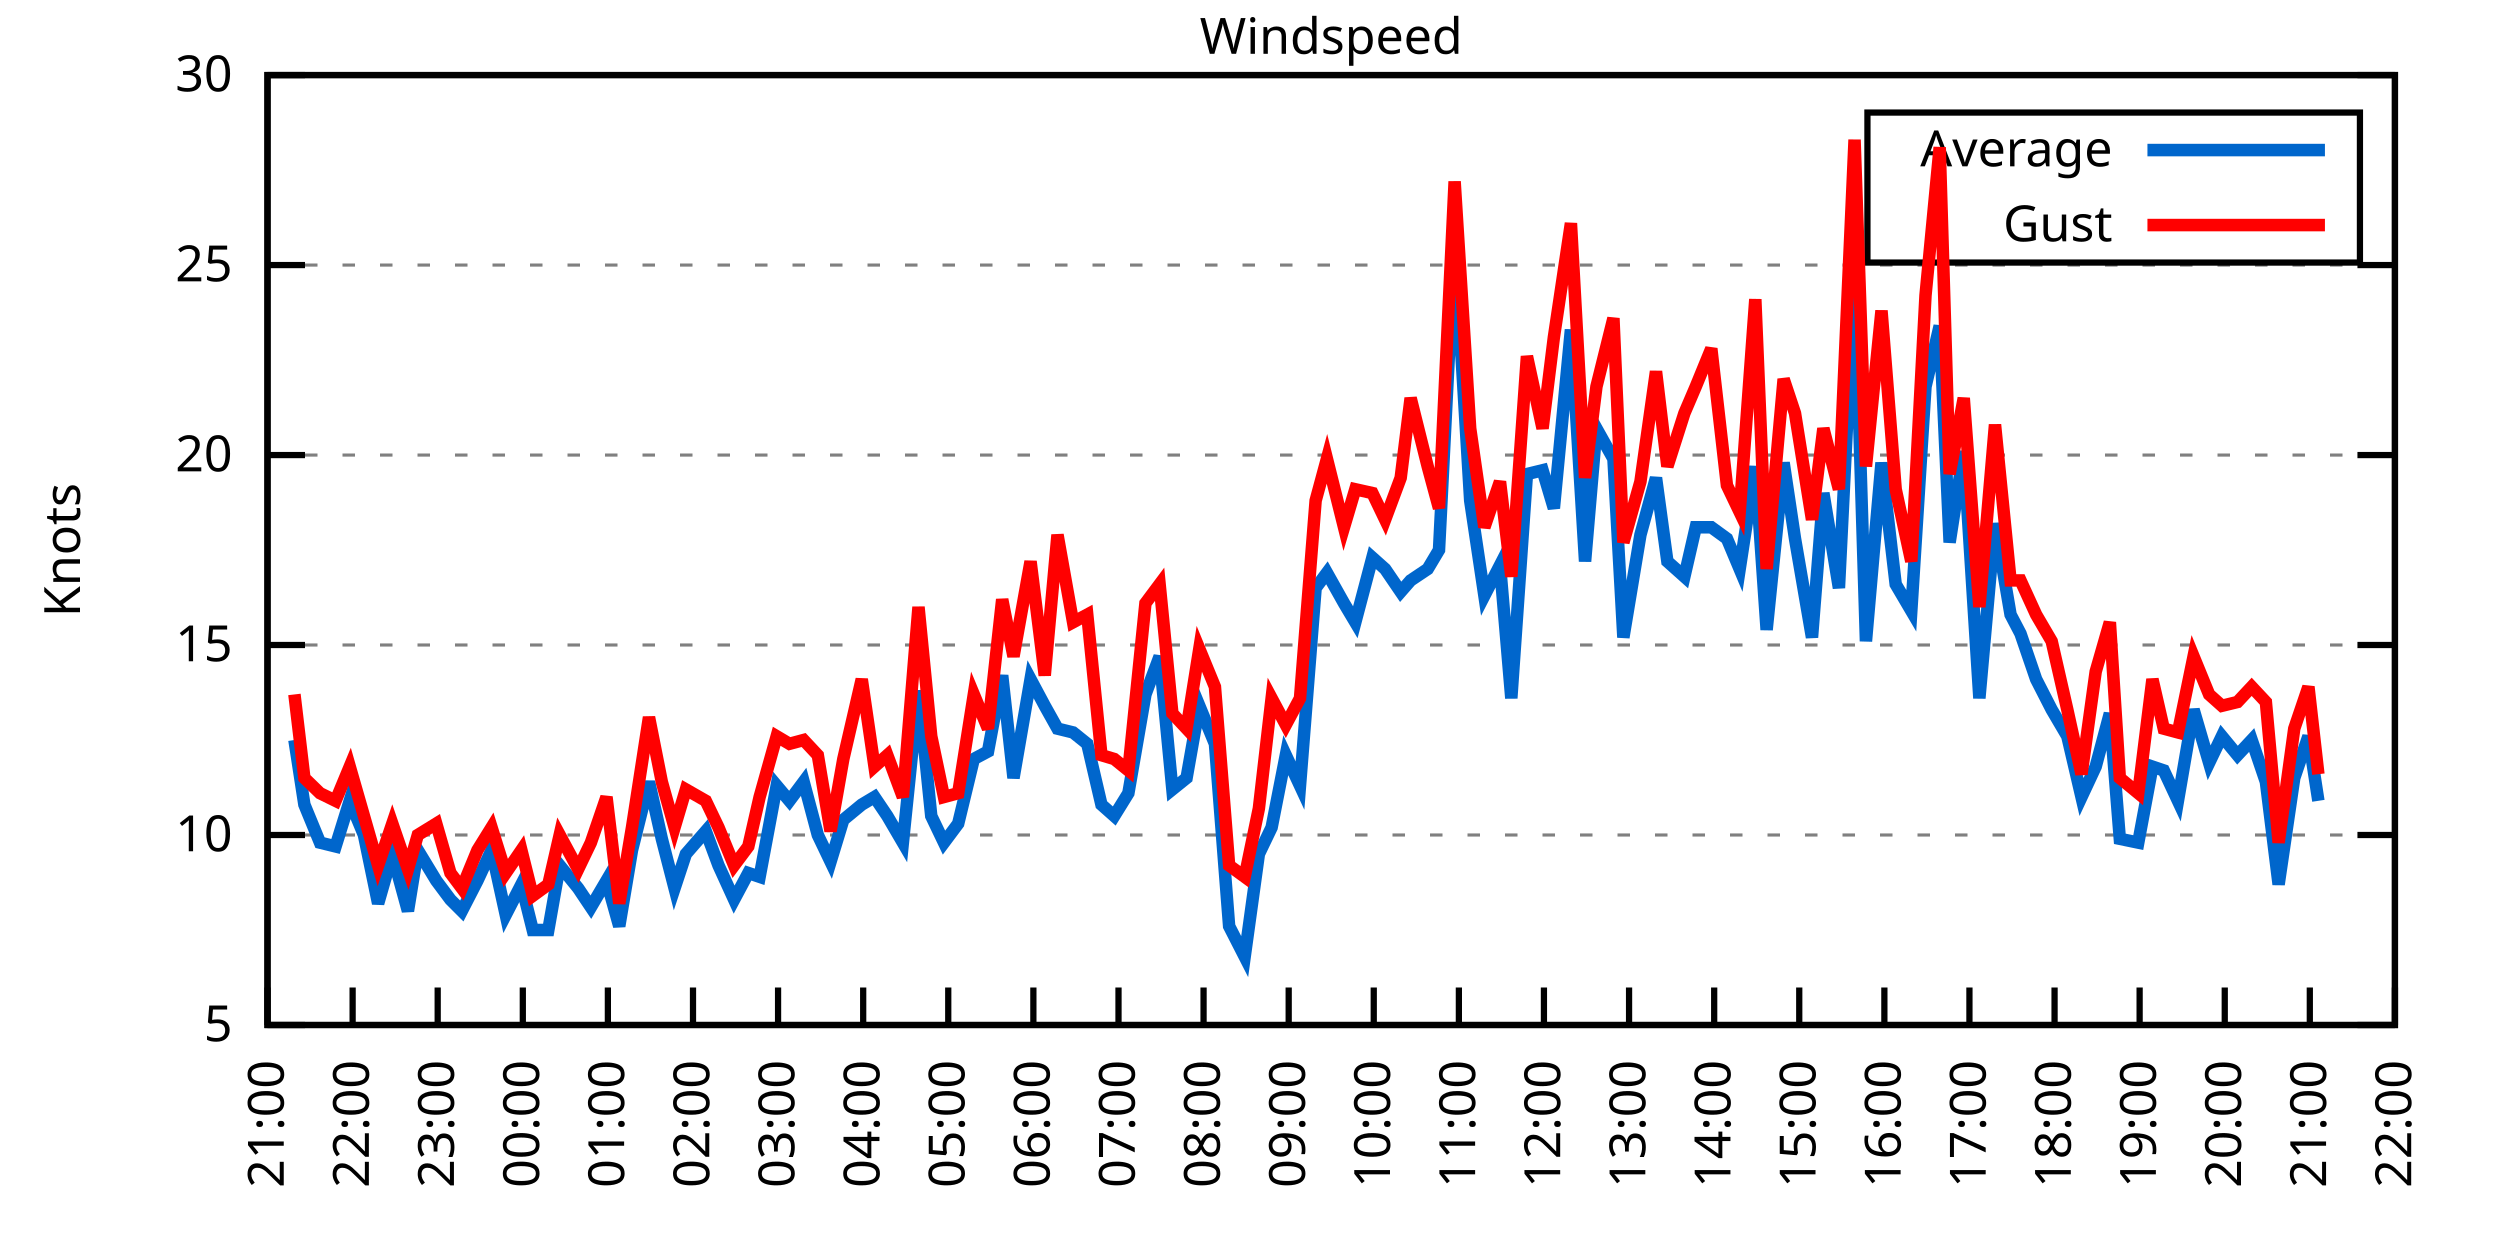
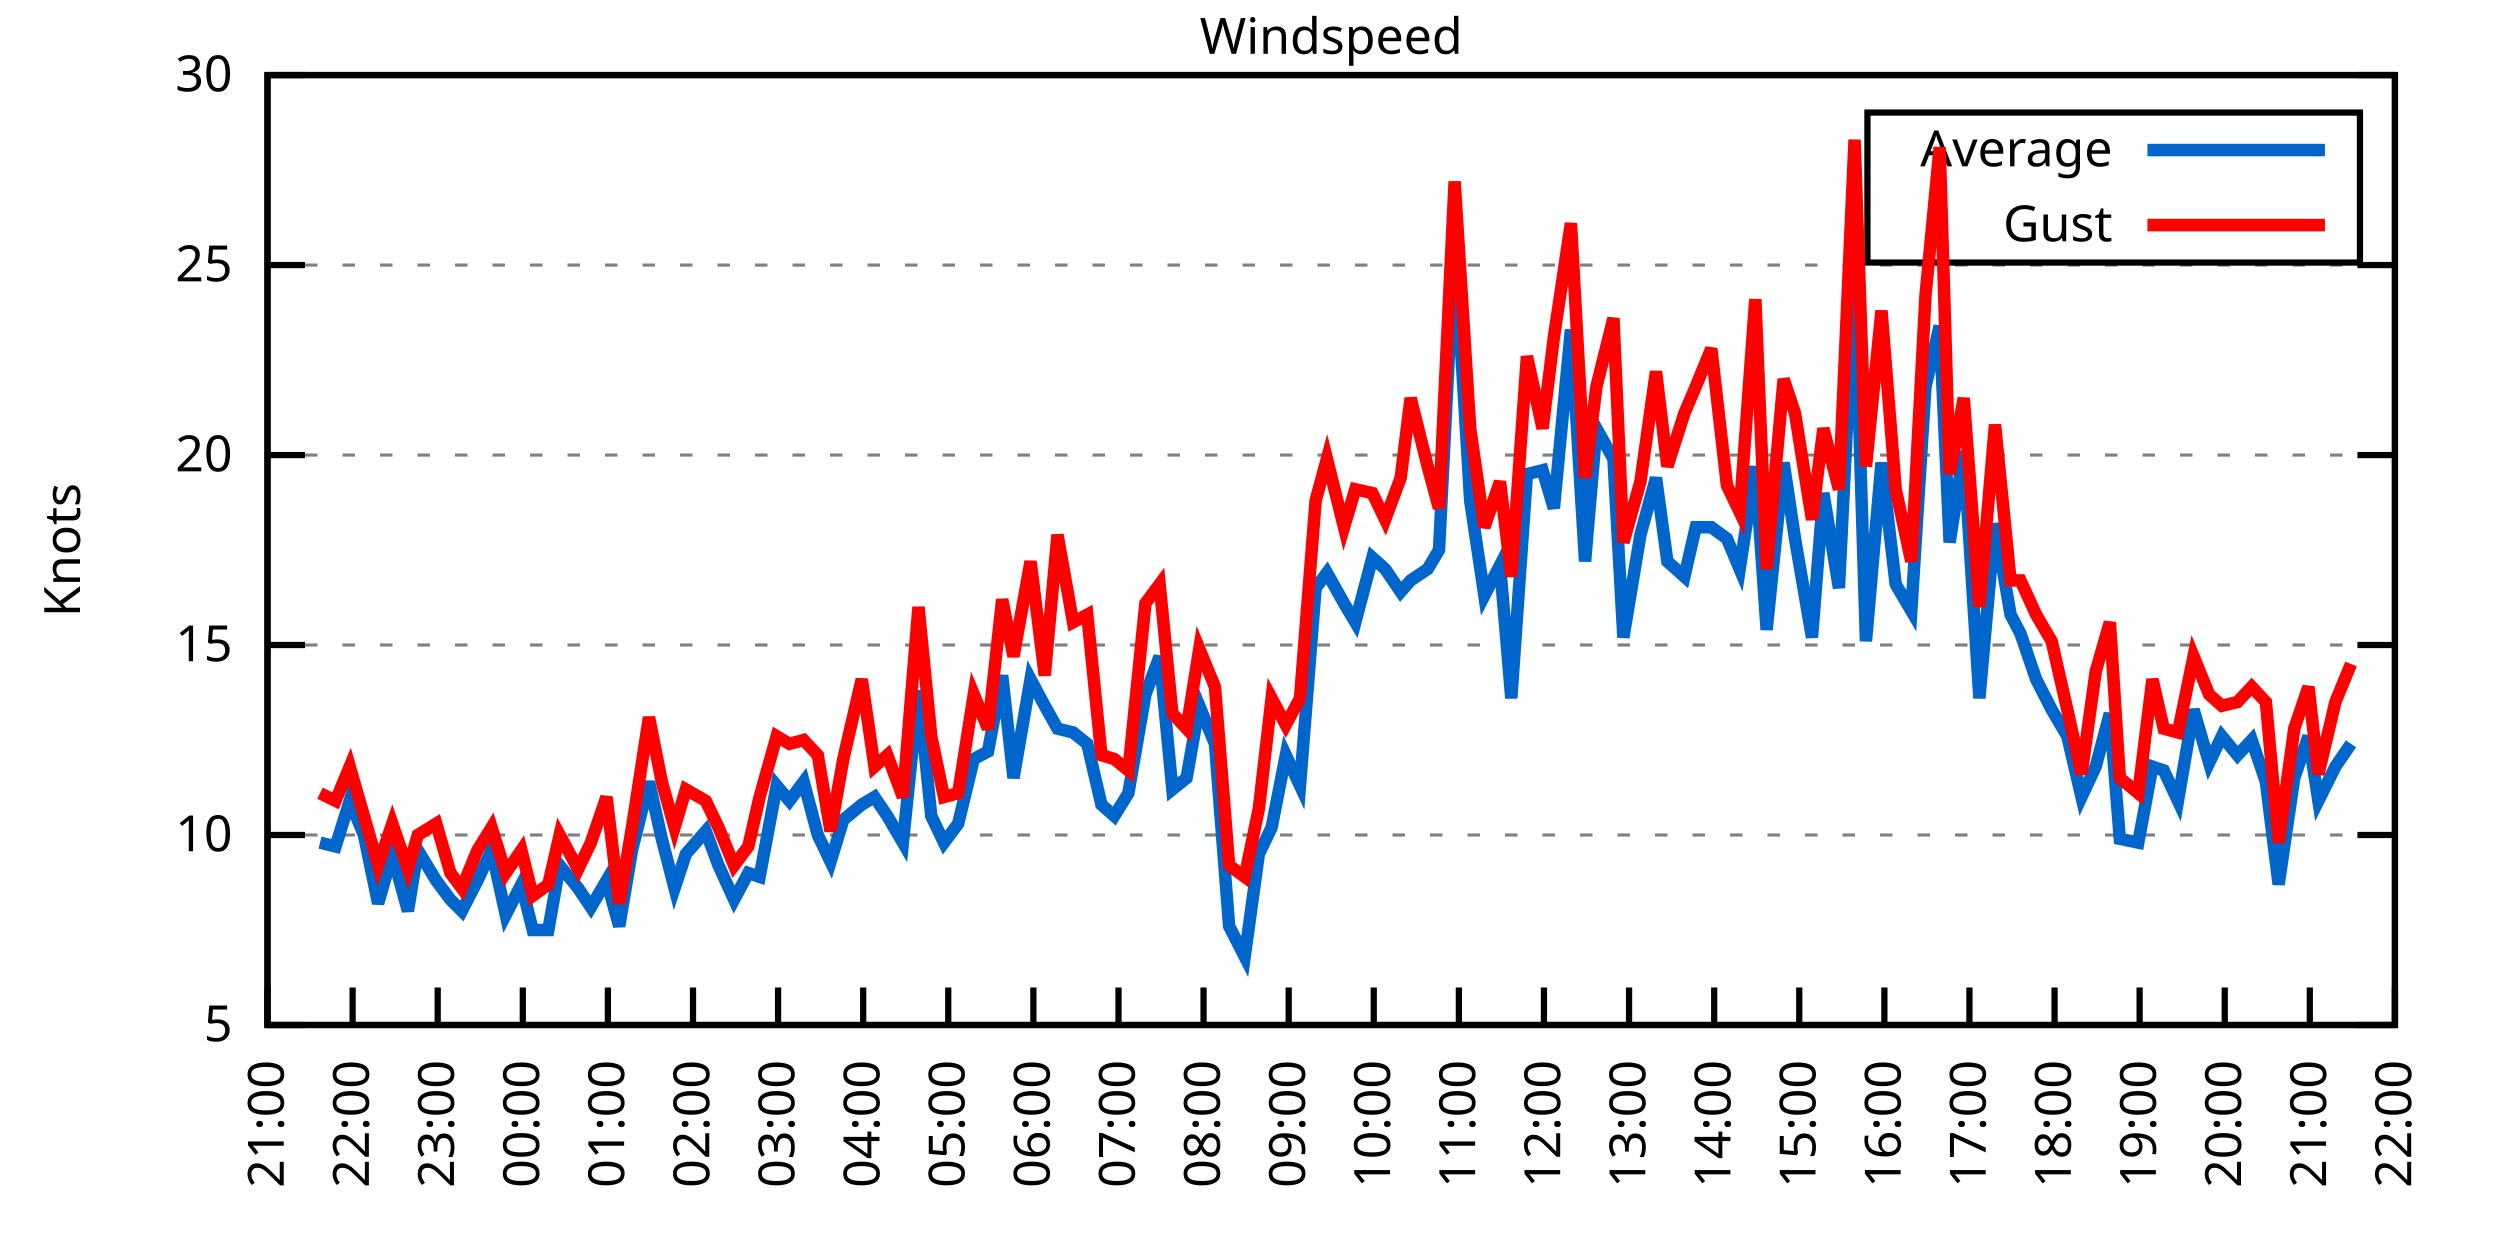
<svg xmlns="http://www.w3.org/2000/svg" xmlns:xlink="http://www.w3.org/1999/xlink" width="400" height="200" viewBox="0 0 400 200">
  <g id="gnuplot_canvas">
    <rect x="0" y="0" width="400" height="200" fill="none" />
    <defs>
      <circle id="gpDot" r="0.5" stroke-width="0.5" stroke="currentColor" />
      <path id="gpPt0" stroke-width="0.333" stroke="currentColor" d="M-1,0 h2 M0,-1 v2" />
      <path id="gpPt1" stroke-width="0.333" stroke="currentColor" d="M-1,-1 L1,1 M1,-1 L-1,1" />
      <path id="gpPt2" stroke-width="0.333" stroke="currentColor" d="M-1,0 L1,0 M0,-1 L0,1 M-1,-1 L1,1 M-1,1 L1,-1" />
      <rect id="gpPt3" stroke-width="0.333" stroke="currentColor" x="-1" y="-1" width="2" height="2" />
      <rect id="gpPt4" stroke-width="0.333" stroke="currentColor" fill="currentColor" x="-1" y="-1" width="2" height="2" />
      <circle id="gpPt5" stroke-width="0.333" stroke="currentColor" cx="0" cy="0" r="1" />
      <use xlink:href="#gpPt5" id="gpPt6" fill="currentColor" stroke="none" />
      <path id="gpPt7" stroke-width="0.333" stroke="currentColor" d="M0,-1.33 L-1.33,0.67 L1.33,0.67 z" />
      <use xlink:href="#gpPt7" id="gpPt8" fill="currentColor" stroke="none" />
      <use xlink:href="#gpPt7" id="gpPt9" stroke="currentColor" transform="rotate(180)" />
      <use xlink:href="#gpPt9" id="gpPt10" fill="currentColor" stroke="none" />
      <use xlink:href="#gpPt3" id="gpPt11" stroke="currentColor" transform="rotate(45)" />
      <use xlink:href="#gpPt11" id="gpPt12" fill="currentColor" stroke="none" />
      <path id="gpPt13" stroke-width="0.333" stroke="currentColor" d="M0,1.330 L1.265,0.411 L0.782,-1.067 L-0.782,-1.076 L-1.265,0.411 z" />
      <use xlink:href="#gpPt13" id="gpPt14" fill="currentColor" stroke="none" />
      <filter id="textbox" filterUnits="objectBoundingBox" x="0" y="0" height="1" width="1">
        <feFlood flood-color="white" flood-opacity="1" result="bgnd" />
        <feComposite in="SourceGraphic" in2="bgnd" operator="atop" />
      </filter>
      <filter id="greybox" filterUnits="objectBoundingBox" x="0" y="0" height="1" width="1">
        <feFlood flood-color="lightgrey" flood-opacity="1" result="grey" />
        <feComposite in="SourceGraphic" in2="grey" operator="atop" />
      </filter>
    </defs>
    <g fill="none" color="white" stroke="currentColor" stroke-width="1.00" stroke-linecap="butt" stroke-linejoin="miter">
</g>
    <g fill="none" color="black" stroke="currentColor" stroke-width="1.00" stroke-linecap="butt" stroke-linejoin="miter">
      <g stroke="none" shape-rendering="crispEdges">
        <polygon fill="rgb(255, 255, 255)" points="42.80,164.00 383.18,164.00 383.18,12.02 42.80,12.02 " />
      </g>
    </g>
    <g fill="none" color="black" stroke="currentColor" stroke-width="1.00" stroke-linecap="butt" stroke-linejoin="miter">
</g>
    <g fill="none" color="black" stroke="black" stroke-width="0.50" stroke-linecap="butt" stroke-linejoin="miter">
</g>
    <g fill="none" color="gray" stroke="currentColor" stroke-width="0.50" stroke-linecap="butt" stroke-linejoin="miter">
      <path stroke="gray" stroke-dasharray="2,4" class="gridline" d="M42.80,164.00 L383.19,164.00  " />
    </g>
    <g fill="none" color="gray" stroke="gray" stroke-width="1.00" stroke-linecap="butt" stroke-linejoin="miter">
</g>
    <g fill="none" color="black" stroke="currentColor" stroke-width="1.00" stroke-linecap="butt" stroke-linejoin="miter">
      <path stroke="black" d="M42.80,164.00 L48.80,164.00 M383.19,164.00 L377.19,164.00  " />
      <g transform="translate(37.20,166.60)" stroke="none" fill="black" font-family="Sans" font-size="8.00" text-anchor="end">
        <text>
          <tspan font-family="Sans"> 5</tspan>
        </text>
      </g>
    </g>
    <g fill="none" color="black" stroke="currentColor" stroke-width="1.00" stroke-linecap="butt" stroke-linejoin="miter">
</g>
    <g fill="none" color="black" stroke="black" stroke-width="0.50" stroke-linecap="butt" stroke-linejoin="miter">
</g>
    <g fill="none" color="gray" stroke="currentColor" stroke-width="0.50" stroke-linecap="butt" stroke-linejoin="miter">
      <path stroke="gray" stroke-dasharray="2,4" class="gridline" d="M42.80,133.60 L383.19,133.60  " />
    </g>
    <g fill="none" color="gray" stroke="gray" stroke-width="1.00" stroke-linecap="butt" stroke-linejoin="miter">
</g>
    <g fill="none" color="black" stroke="currentColor" stroke-width="1.00" stroke-linecap="butt" stroke-linejoin="miter">
      <path stroke="black" d="M42.80,133.60 L48.80,133.60 M383.19,133.60 L377.19,133.60  " />
      <g transform="translate(37.20,136.20)" stroke="none" fill="black" font-family="Sans" font-size="8.00" text-anchor="end">
        <text>
          <tspan font-family="Sans"> 10</tspan>
        </text>
      </g>
    </g>
    <g fill="none" color="black" stroke="currentColor" stroke-width="1.00" stroke-linecap="butt" stroke-linejoin="miter">
</g>
    <g fill="none" color="black" stroke="black" stroke-width="0.50" stroke-linecap="butt" stroke-linejoin="miter">
</g>
    <g fill="none" color="gray" stroke="currentColor" stroke-width="0.50" stroke-linecap="butt" stroke-linejoin="miter">
      <path stroke="gray" stroke-dasharray="2,4" class="gridline" d="M42.80,103.20 L383.19,103.20  " />
    </g>
    <g fill="none" color="gray" stroke="gray" stroke-width="1.00" stroke-linecap="butt" stroke-linejoin="miter">
</g>
    <g fill="none" color="black" stroke="currentColor" stroke-width="1.00" stroke-linecap="butt" stroke-linejoin="miter">
      <path stroke="black" d="M42.80,103.20 L48.80,103.20 M383.19,103.20 L377.19,103.20  " />
      <g transform="translate(37.20,105.80)" stroke="none" fill="black" font-family="Sans" font-size="8.00" text-anchor="end">
        <text>
          <tspan font-family="Sans"> 15</tspan>
        </text>
      </g>
    </g>
    <g fill="none" color="black" stroke="currentColor" stroke-width="1.00" stroke-linecap="butt" stroke-linejoin="miter">
</g>
    <g fill="none" color="black" stroke="black" stroke-width="0.50" stroke-linecap="butt" stroke-linejoin="miter">
</g>
    <g fill="none" color="gray" stroke="currentColor" stroke-width="0.50" stroke-linecap="butt" stroke-linejoin="miter">
      <path stroke="gray" stroke-dasharray="2,4" class="gridline" d="M42.80,72.81 L383.19,72.81  " />
    </g>
    <g fill="none" color="gray" stroke="gray" stroke-width="1.00" stroke-linecap="butt" stroke-linejoin="miter">
</g>
    <g fill="none" color="black" stroke="currentColor" stroke-width="1.00" stroke-linecap="butt" stroke-linejoin="miter">
      <path stroke="black" d="M42.80,72.81 L48.80,72.81 M383.19,72.81 L377.19,72.81  " />
      <g transform="translate(37.20,75.41)" stroke="none" fill="black" font-family="Sans" font-size="8.00" text-anchor="end">
        <text>
          <tspan font-family="Sans"> 20</tspan>
        </text>
      </g>
    </g>
    <g fill="none" color="black" stroke="currentColor" stroke-width="1.00" stroke-linecap="butt" stroke-linejoin="miter">
</g>
    <g fill="none" color="black" stroke="black" stroke-width="0.50" stroke-linecap="butt" stroke-linejoin="miter">
</g>
    <g fill="none" color="gray" stroke="currentColor" stroke-width="0.50" stroke-linecap="butt" stroke-linejoin="miter">
      <path stroke="gray" stroke-dasharray="2,4" class="gridline" d="M42.80,42.41 L383.19,42.41  " />
    </g>
    <g fill="none" color="gray" stroke="gray" stroke-width="1.00" stroke-linecap="butt" stroke-linejoin="miter">
</g>
    <g fill="none" color="black" stroke="currentColor" stroke-width="1.00" stroke-linecap="butt" stroke-linejoin="miter">
      <path stroke="black" d="M42.80,42.41 L48.80,42.41 M383.19,42.41 L377.19,42.41  " />
      <g transform="translate(37.20,45.01)" stroke="none" fill="black" font-family="Sans" font-size="8.00" text-anchor="end">
        <text>
          <tspan font-family="Sans"> 25</tspan>
        </text>
      </g>
    </g>
    <g fill="none" color="black" stroke="currentColor" stroke-width="1.00" stroke-linecap="butt" stroke-linejoin="miter">
</g>
    <g fill="none" color="black" stroke="black" stroke-width="0.50" stroke-linecap="butt" stroke-linejoin="miter">
</g>
    <g fill="none" color="gray" stroke="currentColor" stroke-width="0.50" stroke-linecap="butt" stroke-linejoin="miter">
      <path stroke="gray" stroke-dasharray="2,4" class="gridline" d="M42.80,12.01 L383.19,12.01  " />
    </g>
    <g fill="none" color="gray" stroke="gray" stroke-width="1.00" stroke-linecap="butt" stroke-linejoin="miter">
</g>
    <g fill="none" color="black" stroke="currentColor" stroke-width="1.00" stroke-linecap="butt" stroke-linejoin="miter">
      <path stroke="black" d="M42.80,12.01 L48.80,12.01 M383.19,12.01 L377.19,12.01  " />
      <g transform="translate(37.20,14.61)" stroke="none" fill="black" font-family="Sans" font-size="8.00" text-anchor="end">
        <text>
          <tspan font-family="Sans"> 30</tspan>
        </text>
      </g>
    </g>
    <g fill="none" color="black" stroke="currentColor" stroke-width="1.00" stroke-linecap="butt" stroke-linejoin="miter">
      <path stroke="black" d="M42.80,164.00 L42.80,158.00  " />
      <g transform="translate(45.40,169.60) rotate(270.00)" stroke="none" fill="black" font-family="Sans" font-size="8.00" text-anchor="end">
        <text>
          <tspan font-family="Sans">21:00</tspan>
        </text>
      </g>
    </g>
    <g fill="none" color="black" stroke="currentColor" stroke-width="1.00" stroke-linecap="butt" stroke-linejoin="miter">
      <path stroke="black" d="M56.42,164.00 L56.42,158.00  " />
      <g transform="translate(59.02,169.60) rotate(270.00)" stroke="none" fill="black" font-family="Sans" font-size="8.00" text-anchor="end">
        <text>
          <tspan font-family="Sans">22:00</tspan>
        </text>
      </g>
    </g>
    <g fill="none" color="black" stroke="currentColor" stroke-width="1.00" stroke-linecap="butt" stroke-linejoin="miter">
      <path stroke="black" d="M70.03,164.00 L70.03,158.00  " />
      <g transform="translate(72.63,169.60) rotate(270.00)" stroke="none" fill="black" font-family="Sans" font-size="8.00" text-anchor="end">
        <text>
          <tspan font-family="Sans">23:00</tspan>
        </text>
      </g>
    </g>
    <g fill="none" color="black" stroke="currentColor" stroke-width="1.00" stroke-linecap="butt" stroke-linejoin="miter">
      <path stroke="black" d="M83.65,164.00 L83.65,158.00  " />
      <g transform="translate(86.25,169.60) rotate(270.00)" stroke="none" fill="black" font-family="Sans" font-size="8.00" text-anchor="end">
        <text>
          <tspan font-family="Sans">00:00</tspan>
        </text>
      </g>
    </g>
    <g fill="none" color="black" stroke="currentColor" stroke-width="1.00" stroke-linecap="butt" stroke-linejoin="miter">
      <path stroke="black" d="M97.26,164.00 L97.26,158.00  " />
      <g transform="translate(99.86,169.60) rotate(270.00)" stroke="none" fill="black" font-family="Sans" font-size="8.00" text-anchor="end">
        <text>
          <tspan font-family="Sans">01:00</tspan>
        </text>
      </g>
    </g>
    <g fill="none" color="black" stroke="currentColor" stroke-width="1.00" stroke-linecap="butt" stroke-linejoin="miter">
      <path stroke="black" d="M110.88,164.00 L110.88,158.00  " />
      <g transform="translate(113.48,169.60) rotate(270.00)" stroke="none" fill="black" font-family="Sans" font-size="8.00" text-anchor="end">
        <text>
          <tspan font-family="Sans">02:00</tspan>
        </text>
      </g>
    </g>
    <g fill="none" color="black" stroke="currentColor" stroke-width="1.00" stroke-linecap="butt" stroke-linejoin="miter">
      <path stroke="black" d="M124.49,164.00 L124.49,158.00  " />
      <g transform="translate(127.09,169.60) rotate(270.00)" stroke="none" fill="black" font-family="Sans" font-size="8.00" text-anchor="end">
        <text>
          <tspan font-family="Sans">03:00</tspan>
        </text>
      </g>
    </g>
    <g fill="none" color="black" stroke="currentColor" stroke-width="1.00" stroke-linecap="butt" stroke-linejoin="miter">
      <path stroke="black" d="M138.11,164.00 L138.11,158.00  " />
      <g transform="translate(140.71,169.60) rotate(270.00)" stroke="none" fill="black" font-family="Sans" font-size="8.00" text-anchor="end">
        <text>
          <tspan font-family="Sans">04:00</tspan>
        </text>
      </g>
    </g>
    <g fill="none" color="black" stroke="currentColor" stroke-width="1.00" stroke-linecap="butt" stroke-linejoin="miter">
      <path stroke="black" d="M151.72,164.00 L151.72,158.00  " />
      <g transform="translate(154.32,169.60) rotate(270.00)" stroke="none" fill="black" font-family="Sans" font-size="8.00" text-anchor="end">
        <text>
          <tspan font-family="Sans">05:00</tspan>
        </text>
      </g>
    </g>
    <g fill="none" color="black" stroke="currentColor" stroke-width="1.00" stroke-linecap="butt" stroke-linejoin="miter">
      <path stroke="black" d="M165.34,164.00 L165.34,158.00  " />
      <g transform="translate(167.94,169.60) rotate(270.00)" stroke="none" fill="black" font-family="Sans" font-size="8.00" text-anchor="end">
        <text>
          <tspan font-family="Sans">06:00</tspan>
        </text>
      </g>
    </g>
    <g fill="none" color="black" stroke="currentColor" stroke-width="1.00" stroke-linecap="butt" stroke-linejoin="miter">
      <path stroke="black" d="M178.96,164.00 L178.96,158.00  " />
      <g transform="translate(181.56,169.60) rotate(270.00)" stroke="none" fill="black" font-family="Sans" font-size="8.00" text-anchor="end">
        <text>
          <tspan font-family="Sans">07:00</tspan>
        </text>
      </g>
    </g>
    <g fill="none" color="black" stroke="currentColor" stroke-width="1.00" stroke-linecap="butt" stroke-linejoin="miter">
      <path stroke="black" d="M192.57,164.00 L192.57,158.00  " />
      <g transform="translate(195.17,169.60) rotate(270.00)" stroke="none" fill="black" font-family="Sans" font-size="8.00" text-anchor="end">
        <text>
          <tspan font-family="Sans">08:00</tspan>
        </text>
      </g>
    </g>
    <g fill="none" color="black" stroke="currentColor" stroke-width="1.00" stroke-linecap="butt" stroke-linejoin="miter">
      <path stroke="black" d="M206.19,164.00 L206.19,158.00  " />
      <g transform="translate(208.79,169.60) rotate(270.00)" stroke="none" fill="black" font-family="Sans" font-size="8.00" text-anchor="end">
        <text>
          <tspan font-family="Sans">09:00</tspan>
        </text>
      </g>
    </g>
    <g fill="none" color="black" stroke="currentColor" stroke-width="1.00" stroke-linecap="butt" stroke-linejoin="miter">
      <path stroke="black" d="M219.80,164.00 L219.80,158.00  " />
      <g transform="translate(222.40,169.60) rotate(270.00)" stroke="none" fill="black" font-family="Sans" font-size="8.00" text-anchor="end">
        <text>
          <tspan font-family="Sans">10:00</tspan>
        </text>
      </g>
    </g>
    <g fill="none" color="black" stroke="currentColor" stroke-width="1.00" stroke-linecap="butt" stroke-linejoin="miter">
      <path stroke="black" d="M233.42,164.00 L233.42,158.00  " />
      <g transform="translate(236.02,169.60) rotate(270.00)" stroke="none" fill="black" font-family="Sans" font-size="8.00" text-anchor="end">
        <text>
          <tspan font-family="Sans">11:00</tspan>
        </text>
      </g>
    </g>
    <g fill="none" color="black" stroke="currentColor" stroke-width="1.00" stroke-linecap="butt" stroke-linejoin="miter">
      <path stroke="black" d="M247.03,164.00 L247.03,158.00  " />
      <g transform="translate(249.63,169.60) rotate(270.00)" stroke="none" fill="black" font-family="Sans" font-size="8.00" text-anchor="end">
        <text>
          <tspan font-family="Sans">12:00</tspan>
        </text>
      </g>
    </g>
    <g fill="none" color="black" stroke="currentColor" stroke-width="1.00" stroke-linecap="butt" stroke-linejoin="miter">
      <path stroke="black" d="M260.65,164.00 L260.65,158.00  " />
      <g transform="translate(263.25,169.60) rotate(270.00)" stroke="none" fill="black" font-family="Sans" font-size="8.00" text-anchor="end">
        <text>
          <tspan font-family="Sans">13:00</tspan>
        </text>
      </g>
    </g>
    <g fill="none" color="black" stroke="currentColor" stroke-width="1.00" stroke-linecap="butt" stroke-linejoin="miter">
      <path stroke="black" d="M274.27,164.00 L274.27,158.00  " />
      <g transform="translate(276.87,169.60) rotate(270.00)" stroke="none" fill="black" font-family="Sans" font-size="8.00" text-anchor="end">
        <text>
          <tspan font-family="Sans">14:00</tspan>
        </text>
      </g>
    </g>
    <g fill="none" color="black" stroke="currentColor" stroke-width="1.00" stroke-linecap="butt" stroke-linejoin="miter">
      <path stroke="black" d="M287.88,164.00 L287.88,158.00  " />
      <g transform="translate(290.48,169.60) rotate(270.00)" stroke="none" fill="black" font-family="Sans" font-size="8.00" text-anchor="end">
        <text>
          <tspan font-family="Sans">15:00</tspan>
        </text>
      </g>
    </g>
    <g fill="none" color="black" stroke="currentColor" stroke-width="1.00" stroke-linecap="butt" stroke-linejoin="miter">
      <path stroke="black" d="M301.50,164.00 L301.50,158.00  " />
      <g transform="translate(304.10,169.60) rotate(270.00)" stroke="none" fill="black" font-family="Sans" font-size="8.00" text-anchor="end">
        <text>
          <tspan font-family="Sans">16:00</tspan>
        </text>
      </g>
    </g>
    <g fill="none" color="black" stroke="currentColor" stroke-width="1.00" stroke-linecap="butt" stroke-linejoin="miter">
      <path stroke="black" d="M315.11,164.00 L315.11,158.00  " />
      <g transform="translate(317.71,169.60) rotate(270.00)" stroke="none" fill="black" font-family="Sans" font-size="8.00" text-anchor="end">
        <text>
          <tspan font-family="Sans">17:00</tspan>
        </text>
      </g>
    </g>
    <g fill="none" color="black" stroke="currentColor" stroke-width="1.00" stroke-linecap="butt" stroke-linejoin="miter">
      <path stroke="black" d="M328.73,164.00 L328.73,158.00  " />
      <g transform="translate(331.33,169.60) rotate(270.00)" stroke="none" fill="black" font-family="Sans" font-size="8.00" text-anchor="end">
        <text>
          <tspan font-family="Sans">18:00</tspan>
        </text>
      </g>
    </g>
    <g fill="none" color="black" stroke="currentColor" stroke-width="1.00" stroke-linecap="butt" stroke-linejoin="miter">
      <path stroke="black" d="M342.34,164.00 L342.34,158.00  " />
      <g transform="translate(344.94,169.60) rotate(270.00)" stroke="none" fill="black" font-family="Sans" font-size="8.00" text-anchor="end">
        <text>
          <tspan font-family="Sans">19:00</tspan>
        </text>
      </g>
    </g>
    <g fill="none" color="black" stroke="currentColor" stroke-width="1.00" stroke-linecap="butt" stroke-linejoin="miter">
      <path stroke="black" d="M355.96,164.00 L355.96,158.00  " />
      <g transform="translate(358.56,169.60) rotate(270.00)" stroke="none" fill="black" font-family="Sans" font-size="8.00" text-anchor="end">
        <text>
          <tspan font-family="Sans">20:00</tspan>
        </text>
      </g>
    </g>
    <g fill="none" color="black" stroke="currentColor" stroke-width="1.00" stroke-linecap="butt" stroke-linejoin="miter">
      <path stroke="black" d="M369.57,164.00 L369.57,158.00  " />
      <g transform="translate(372.17,169.60) rotate(270.00)" stroke="none" fill="black" font-family="Sans" font-size="8.00" text-anchor="end">
        <text>
          <tspan font-family="Sans">21:00</tspan>
        </text>
      </g>
    </g>
    <g fill="none" color="black" stroke="currentColor" stroke-width="1.00" stroke-linecap="butt" stroke-linejoin="miter">
      <path stroke="black" d="M383.19,164.00 L383.19,158.00  " />
      <g transform="translate(385.79,169.60) rotate(270.00)" stroke="none" fill="black" font-family="Sans" font-size="8.00" text-anchor="end">
        <text>
          <tspan font-family="Sans">22:00</tspan>
        </text>
      </g>
    </g>
    <g fill="none" color="black" stroke="currentColor" stroke-width="1.00" stroke-linecap="butt" stroke-linejoin="miter">
</g>
    <g fill="none" color="black" stroke="currentColor" stroke-width="1.00" stroke-linecap="butt" stroke-linejoin="miter">
      <path stroke="black" d="M42.80,12.01 L42.80,164.00 L383.19,164.00 L383.19,12.01 L42.80,12.01 Z  " />
    </g>
    <g fill="none" color="black" stroke="currentColor" stroke-width="1.00" stroke-linecap="butt" stroke-linejoin="miter">
</g>
    <g fill="none" color="black" stroke="currentColor" stroke-width="1.00" stroke-linecap="butt" stroke-linejoin="miter">
      <path stroke="black" d="M298.79,42.01 L298.79,18.01 L377.59,18.01 L377.59,42.01 L298.79,42.01 Z  " />
    </g>
    <g id="Windspeed_plot_1">
      <g fill="none" color="white" stroke="black" stroke-width="2.00" stroke-linecap="butt" stroke-linejoin="miter">
</g>
      <g fill="none" color="black" stroke="currentColor" stroke-width="2.00" stroke-linecap="butt" stroke-linejoin="miter">
        <g transform="translate(337.99,26.61)" stroke="none" fill="black" font-family="Sans" font-size="8.00" text-anchor="end">
          <text>
            <tspan font-family="Sans">Average</tspan>
          </text>
        </g>
      </g>
      <g fill="none" color="black" stroke="currentColor" stroke-width="2.00" stroke-linecap="butt" stroke-linejoin="miter">
-         <path stroke="rgb(  0, 102, 204)" d="M343.59,24.01 L371.99,24.01 M47.11,118.40 L48.70,128.74 L51.20,134.82 L53.69,135.43 L55.96,128.13 L58.23,133.60   L60.50,144.55 L62.77,136.64 L65.27,145.76 L66.85,136.03 L69.80,140.90 L72.07,143.94 L73.89,145.76 L76.39,140.90   L78.65,136.03 L80.92,146.37 L83.42,141.51 L85.24,148.80 L87.73,148.80 L89.55,138.47 L92.50,142.11 L94.54,145.15   L97.04,140.90 L99.08,148.19 L101.12,136.03 L103.84,125.09 L105.89,134.21 L107.93,142.11 L109.74,136.64 L112.92,132.99   L114.96,138.47 L117.46,143.94 L119.73,139.68 L121.54,140.29 L124.27,125.70 L126.31,128.13 L128.58,125.09 L130.85,133.60   L132.89,137.86 L134.93,131.17 L137.88,128.74 L139.92,127.52 L141.97,130.56 L144.46,134.82 L146.96,110.50 L149.00,130.56   L151.04,134.82 L153.31,131.78 L155.81,121.44 L158.08,120.23 L160.35,108.07 L162.16,124.48 L164.89,108.68 L167.16,112.93   L169.20,116.58 L171.69,117.19 L173.96,119.01 L176.23,128.74 L178.28,130.56 L180.54,126.91 L183.27,111.11 L185.54,105.03   L187.58,126.31 L189.85,124.48 L191.89,112.93 L194.39,119.01 L196.66,148.19 L199.15,153.06 L201.42,136.64 L203.46,132.39   L205.73,120.83 L208.00,125.70 L210.50,94.08 L212.31,91.65 L215.04,96.52 L216.85,99.56 L219.58,89.22 L221.62,91.04   L224.11,94.69 L225.70,92.87 L228.43,91.04 L230.24,88.00 L232.74,38.76 L235.23,80.10 L237.50,95.30 L240.00,90.44   L241.81,111.72 L244.31,75.85 L246.81,75.24 L248.62,81.32 L251.35,52.74 L253.61,89.83 L255.43,68.55 L258.15,73.41   L259.74,101.99 L262.47,85.57 L264.96,76.45 L266.78,89.83 L269.50,92.26 L271.32,84.36 L273.81,84.36 L276.31,86.18   L278.35,91.04 L280.85,74.63 L282.66,100.77 L285.38,74.02 L287.20,86.18 L289.92,101.99 L291.74,78.89 L294.23,94.08   L296.73,43.62 L298.55,102.60 L301.04,74.02 L303.31,93.48 L305.81,97.73 L308.08,61.86 L310.35,52.14 L311.94,86.79   L314.20,72.20 L316.70,111.72 L319.20,83.75 L321.69,98.34 L323.28,101.38 L325.78,108.68 L328.27,113.54 L330.77,117.80   L333.04,127.52 L335.31,122.66 L337.58,114.15 L339.17,134.21 L342.12,134.82 L344.39,122.66 L346.20,123.27 L348.47,128.13   L350.97,113.54 L353.46,122.05 L355.50,117.80 L358.00,120.83 L360.27,118.40 L362.54,125.09 L364.58,141.51 L367.08,124.48   L369.35,117.80 L370.94,128.13  " />
+         <path stroke="rgb(  0, 102, 204)" d="M343.59,24.01 L371.99,24.01 M51.20,134.82 L53.69,135.43 L55.96,128.13 L58.23,133.60 L60.50,144.55 L62.77,136.64   L65.27,145.76 L66.85,136.03 L69.80,140.90 L72.07,143.94 L73.89,145.76 L76.39,140.90 L78.65,136.03 L80.92,146.37   L83.42,141.51 L85.24,148.80 L87.73,148.80 L89.55,138.47 L92.50,142.11 L94.54,145.15 L97.04,140.90 L99.08,148.19   L101.12,136.03 L103.84,125.09 L105.89,134.21 L107.93,142.11 L109.74,136.64 L112.92,132.99 L114.96,138.47 L117.46,143.94   L119.73,139.68 L121.54,140.29 L124.27,125.70 L126.31,128.13 L128.58,125.09 L130.85,133.60 L132.89,137.86 L134.93,131.17   L137.88,128.74 L139.92,127.52 L141.97,130.56 L144.46,134.82 L146.96,110.50 L149.00,130.56 L151.04,134.82 L153.31,131.78   L155.81,121.44 L158.08,120.23 L160.35,108.07 L162.16,124.48 L164.89,108.68 L167.16,112.93 L169.20,116.58 L171.69,117.19   L173.96,119.01 L176.23,128.74 L178.28,130.56 L180.54,126.91 L183.27,111.11 L185.54,105.03 L187.58,126.31 L189.85,124.48   L191.89,112.93 L194.39,119.01 L196.66,148.19 L199.15,153.06 L201.42,136.64 L203.46,132.39 L205.73,120.83 L208.00,125.70   L210.50,94.08 L212.31,91.65 L215.04,96.52 L216.85,99.56 L219.58,89.22 L221.62,91.04 L224.11,94.69 L225.70,92.87   L228.43,91.04 L230.24,88.00 L232.74,38.76 L235.23,80.10 L237.50,95.30 L240.00,90.44 L241.81,111.72 L244.31,75.85   L246.81,75.24 L248.62,81.32 L251.35,52.74 L253.61,89.83 L255.43,68.55 L258.15,73.41 L259.74,101.99 L262.47,85.57   L264.96,76.45 L266.78,89.83 L269.50,92.26 L271.32,84.36 L273.81,84.36 L276.31,86.18 L278.35,91.04 L280.85,74.63   L282.66,100.77 L285.38,74.02 L287.20,86.18 L289.92,101.99 L291.74,78.89 L294.23,94.08 L296.73,43.62 L298.55,102.60   L301.04,74.02 L303.31,93.48 L305.81,97.73 L308.08,61.86 L310.35,52.14 L311.94,86.79 L314.20,72.20 L316.70,111.72   L319.20,83.75 L321.69,98.34 L323.28,101.38 L325.78,108.68 L328.27,113.54 L330.77,117.80 L333.04,127.52 L335.31,122.66   L337.58,114.15 L339.17,134.21 L342.12,134.82 L344.39,122.66 L346.20,123.27 L348.47,128.13 L350.97,113.54 L353.46,122.05   L355.50,117.80 L358.00,120.83 L360.27,118.40 L362.54,125.09 L364.58,141.51 L367.08,124.48 L369.35,117.80 L370.94,128.13   L373.66,122.66 L376.16,119.01  " />
      </g>
    </g>
    <g id="Windspeed_plot_2">
      <g fill="none" color="black" stroke="currentColor" stroke-width="2.00" stroke-linecap="butt" stroke-linejoin="miter">
        <g transform="translate(337.99,38.61)" stroke="none" fill="black" font-family="Sans" font-size="8.00" text-anchor="end">
          <text>
            <tspan font-family="Sans">Gust</tspan>
          </text>
        </g>
      </g>
      <g fill="none" color="black" stroke="currentColor" stroke-width="2.00" stroke-linecap="butt" stroke-linejoin="miter">
-         <path stroke="rgb(255,   0,   0)" d="M343.59,36.01 L371.99,36.01 M47.11,111.11 L48.70,124.48 L51.20,126.91 L53.69,128.13 L55.96,122.66 L58.23,130.56   L60.50,138.47 L62.77,131.78 L65.27,139.07 L66.85,133.60 L69.80,131.78 L72.07,139.68 L73.89,142.11 L76.39,136.03   L78.65,132.39 L80.92,139.68 L83.42,136.03 L85.24,143.33 L87.73,141.51 L89.55,133.60 L92.50,139.07 L94.54,134.82   L97.04,127.52 L99.08,144.55 L101.12,132.39 L103.84,114.76 L105.89,125.09 L107.93,132.39 L109.74,126.31 L112.92,128.13   L114.96,132.39 L117.46,138.47 L119.73,135.43 L121.54,127.52 L124.27,117.80 L126.31,119.01 L128.58,118.40 L130.85,120.83   L132.89,132.99 L134.93,121.44 L137.88,108.68 L139.92,122.66 L141.97,120.83 L144.46,127.52 L146.96,97.12 L149.00,117.80   L151.04,127.52 L153.31,126.91 L155.81,111.11 L158.08,116.58 L160.35,95.91 L162.16,105.03 L164.89,89.83 L167.16,108.07   L169.20,85.57 L171.69,99.56 L173.96,98.34 L176.23,120.83 L178.28,121.44 L180.54,123.27 L183.27,96.52 L185.54,93.48   L187.58,114.15 L189.85,116.58 L191.89,103.81 L194.39,109.89 L196.66,138.47 L199.15,140.29 L201.42,129.35 L203.46,111.72   L205.73,115.97 L208.00,111.72 L210.50,80.10 L212.31,73.41 L215.04,84.36 L216.85,78.28 L219.58,78.89 L221.62,83.14   L224.11,76.45 L225.70,63.69 L228.43,74.63 L230.24,81.32 L232.74,29.03 L235.23,68.55 L237.50,84.36 L240.00,77.06   L241.81,92.26 L244.31,57.00 L246.81,68.55 L248.62,53.96 L251.35,35.72 L253.61,76.45 L255.43,61.86 L258.15,50.92   L259.74,86.79 L262.47,77.06 L264.96,59.43 L266.78,74.63 L269.50,66.12 L271.32,61.86 L273.81,55.78 L276.31,77.67   L278.35,81.93 L280.85,47.88 L282.66,91.04 L285.38,60.65 L287.20,66.12 L289.92,83.14 L291.74,68.55 L294.23,78.28   L296.73,22.35 L298.55,74.63 L301.04,49.70 L303.31,78.28 L305.81,89.83 L308.08,47.27 L310.35,23.56 L311.94,75.85   L314.20,63.69 L316.70,97.12 L319.20,67.94 L321.69,92.87 L323.28,92.87 L325.78,98.34 L328.27,102.60 L330.77,113.54   L333.04,123.87 L335.31,107.46 L337.58,99.56 L339.17,124.48 L342.12,126.91 L344.39,108.68 L346.20,116.58 L348.47,117.19   L350.97,105.03 L353.46,111.11 L355.50,112.93 L358.00,112.32 L360.27,109.89 L362.54,112.32 L364.58,134.82 L367.08,116.58   L369.35,109.89 L370.94,123.87  " />
+         <path stroke="rgb(255,   0,   0)" d="M343.59,36.01 L371.99,36.01 M51.20,126.91 L53.69,128.13 L55.96,122.66 L58.23,130.56 L60.50,138.47 L62.77,131.78   L65.27,139.07 L66.85,133.60 L69.80,131.78 L72.07,139.68 L73.89,142.11 L76.39,136.03 L78.65,132.39 L80.92,139.68   L83.42,136.03 L85.24,143.33 L87.73,141.51 L89.55,133.60 L92.50,139.07 L94.54,134.82 L97.04,127.52 L99.08,144.55   L101.12,132.39 L103.84,114.76 L105.89,125.09 L107.93,132.39 L109.74,126.31 L112.92,128.13 L114.96,132.39 L117.46,138.47   L119.73,135.43 L121.54,127.52 L124.27,117.80 L126.31,119.01 L128.58,118.40 L130.85,120.83 L132.89,132.99 L134.93,121.44   L137.88,108.68 L139.92,122.66 L141.97,120.83 L144.46,127.52 L146.96,97.12 L149.00,117.80 L151.04,127.52 L153.31,126.91   L155.81,111.11 L158.08,116.58 L160.35,95.91 L162.16,105.03 L164.89,89.83 L167.16,108.07 L169.20,85.57 L171.69,99.56   L173.96,98.34 L176.23,120.83 L178.28,121.44 L180.54,123.27 L183.27,96.52 L185.54,93.48 L187.58,114.15 L189.85,116.58   L191.89,103.81 L194.39,109.89 L196.66,138.47 L199.15,140.29 L201.42,129.35 L203.46,111.72 L205.73,115.97 L208.00,111.72   L210.50,80.10 L212.31,73.41 L215.04,84.36 L216.85,78.28 L219.58,78.89 L221.62,83.14 L224.11,76.45 L225.70,63.69   L228.43,74.63 L230.24,81.32 L232.74,29.03 L235.23,68.55 L237.50,84.36 L240.00,77.06 L241.81,92.26 L244.31,57.00   L246.81,68.55 L248.62,53.96 L251.35,35.72 L253.61,76.45 L255.43,61.86 L258.15,50.92 L259.74,86.79 L262.47,77.06   L264.96,59.43 L266.78,74.63 L269.50,66.12 L271.32,61.86 L273.81,55.78 L276.31,77.67 L278.35,81.93 L280.85,47.88   L282.66,91.04 L285.38,60.65 L287.20,66.12 L289.92,83.14 L291.74,68.55 L294.23,78.28 L296.73,22.35 L298.55,74.63   L301.04,49.70 L303.31,78.28 L305.81,89.83 L308.08,47.27 L310.35,23.56 L311.94,75.85 L314.20,63.69 L316.70,97.12   L319.20,67.94 L321.69,92.87 L323.28,92.87 L325.78,98.34 L328.27,102.60 L330.77,113.54 L333.04,123.87 L335.31,107.46   L337.58,99.56 L339.17,124.48 L342.12,126.91 L344.39,108.68 L346.20,116.58 L348.47,117.19 L350.97,105.03 L353.46,111.11   L355.50,112.93 L358.00,112.32 L360.27,109.89 L362.54,112.32 L364.58,134.82 L367.08,116.58 L369.35,109.89 L370.94,123.87   L373.66,112.32 L376.16,106.24  " />
      </g>
    </g>
    <g fill="none" color="black" stroke="currentColor" stroke-width="2.00" stroke-linecap="butt" stroke-linejoin="miter">
</g>
    <g fill="none" color="black" stroke="black" stroke-width="1.00" stroke-linecap="butt" stroke-linejoin="miter">
</g>
    <g fill="none" color="black" stroke="currentColor" stroke-width="1.00" stroke-linecap="butt" stroke-linejoin="miter">
      <path stroke="black" d="M42.80,12.01 L42.80,164.00 L383.19,164.00 L383.19,12.01 L42.80,12.01 Z  " />
      <g transform="translate(12.80,88.01) rotate(270.00)" stroke="none" fill="black" font-family="Sans" font-size="8.00" text-anchor="middle">
        <text>
          <tspan font-family="Sans">Knots</tspan>
        </text>
      </g>
    </g>
    <g fill="none" color="black" stroke="currentColor" stroke-width="1.00" stroke-linecap="butt" stroke-linejoin="miter">
</g>
    <g fill="none" color="black" stroke="currentColor" stroke-width="1.00" stroke-linecap="butt" stroke-linejoin="miter">
      <g transform="translate(212.99,8.61)" stroke="none" fill="black" font-family="Sans" font-size="8.00" text-anchor="middle">
        <text>
          <tspan font-family="Sans">Windspeed</tspan>
        </text>
      </g>
    </g>
    <g fill="none" color="black" stroke="currentColor" stroke-width="1.00" stroke-linecap="butt" stroke-linejoin="miter">
</g>
  </g>
</svg>
